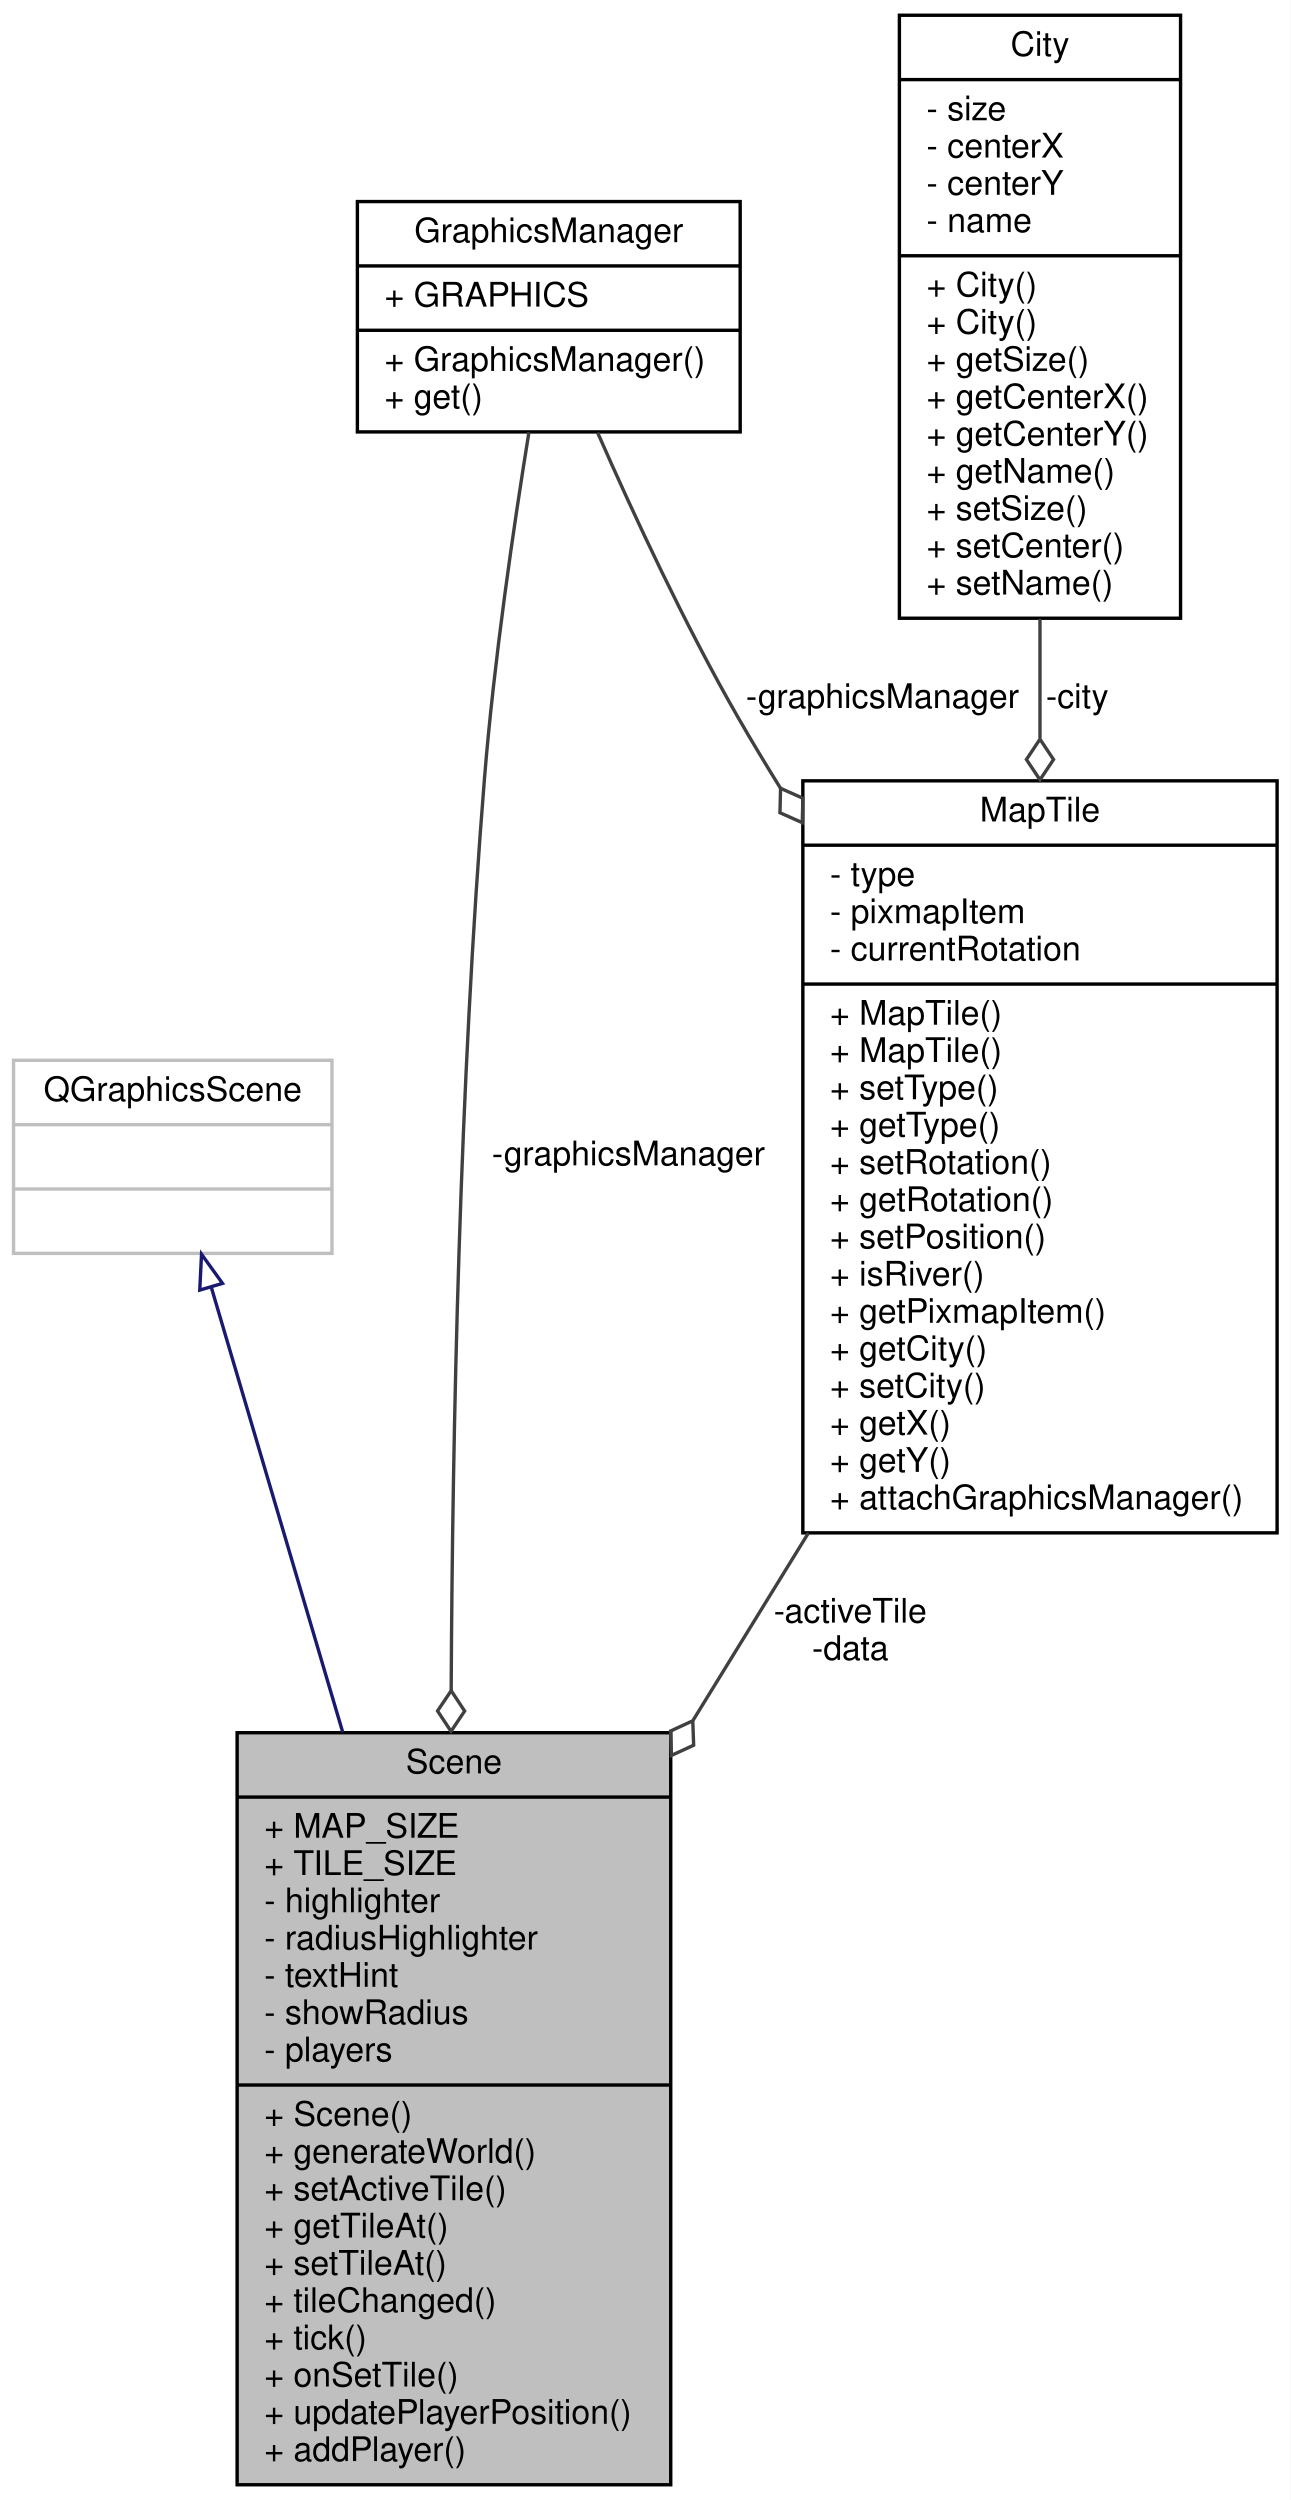
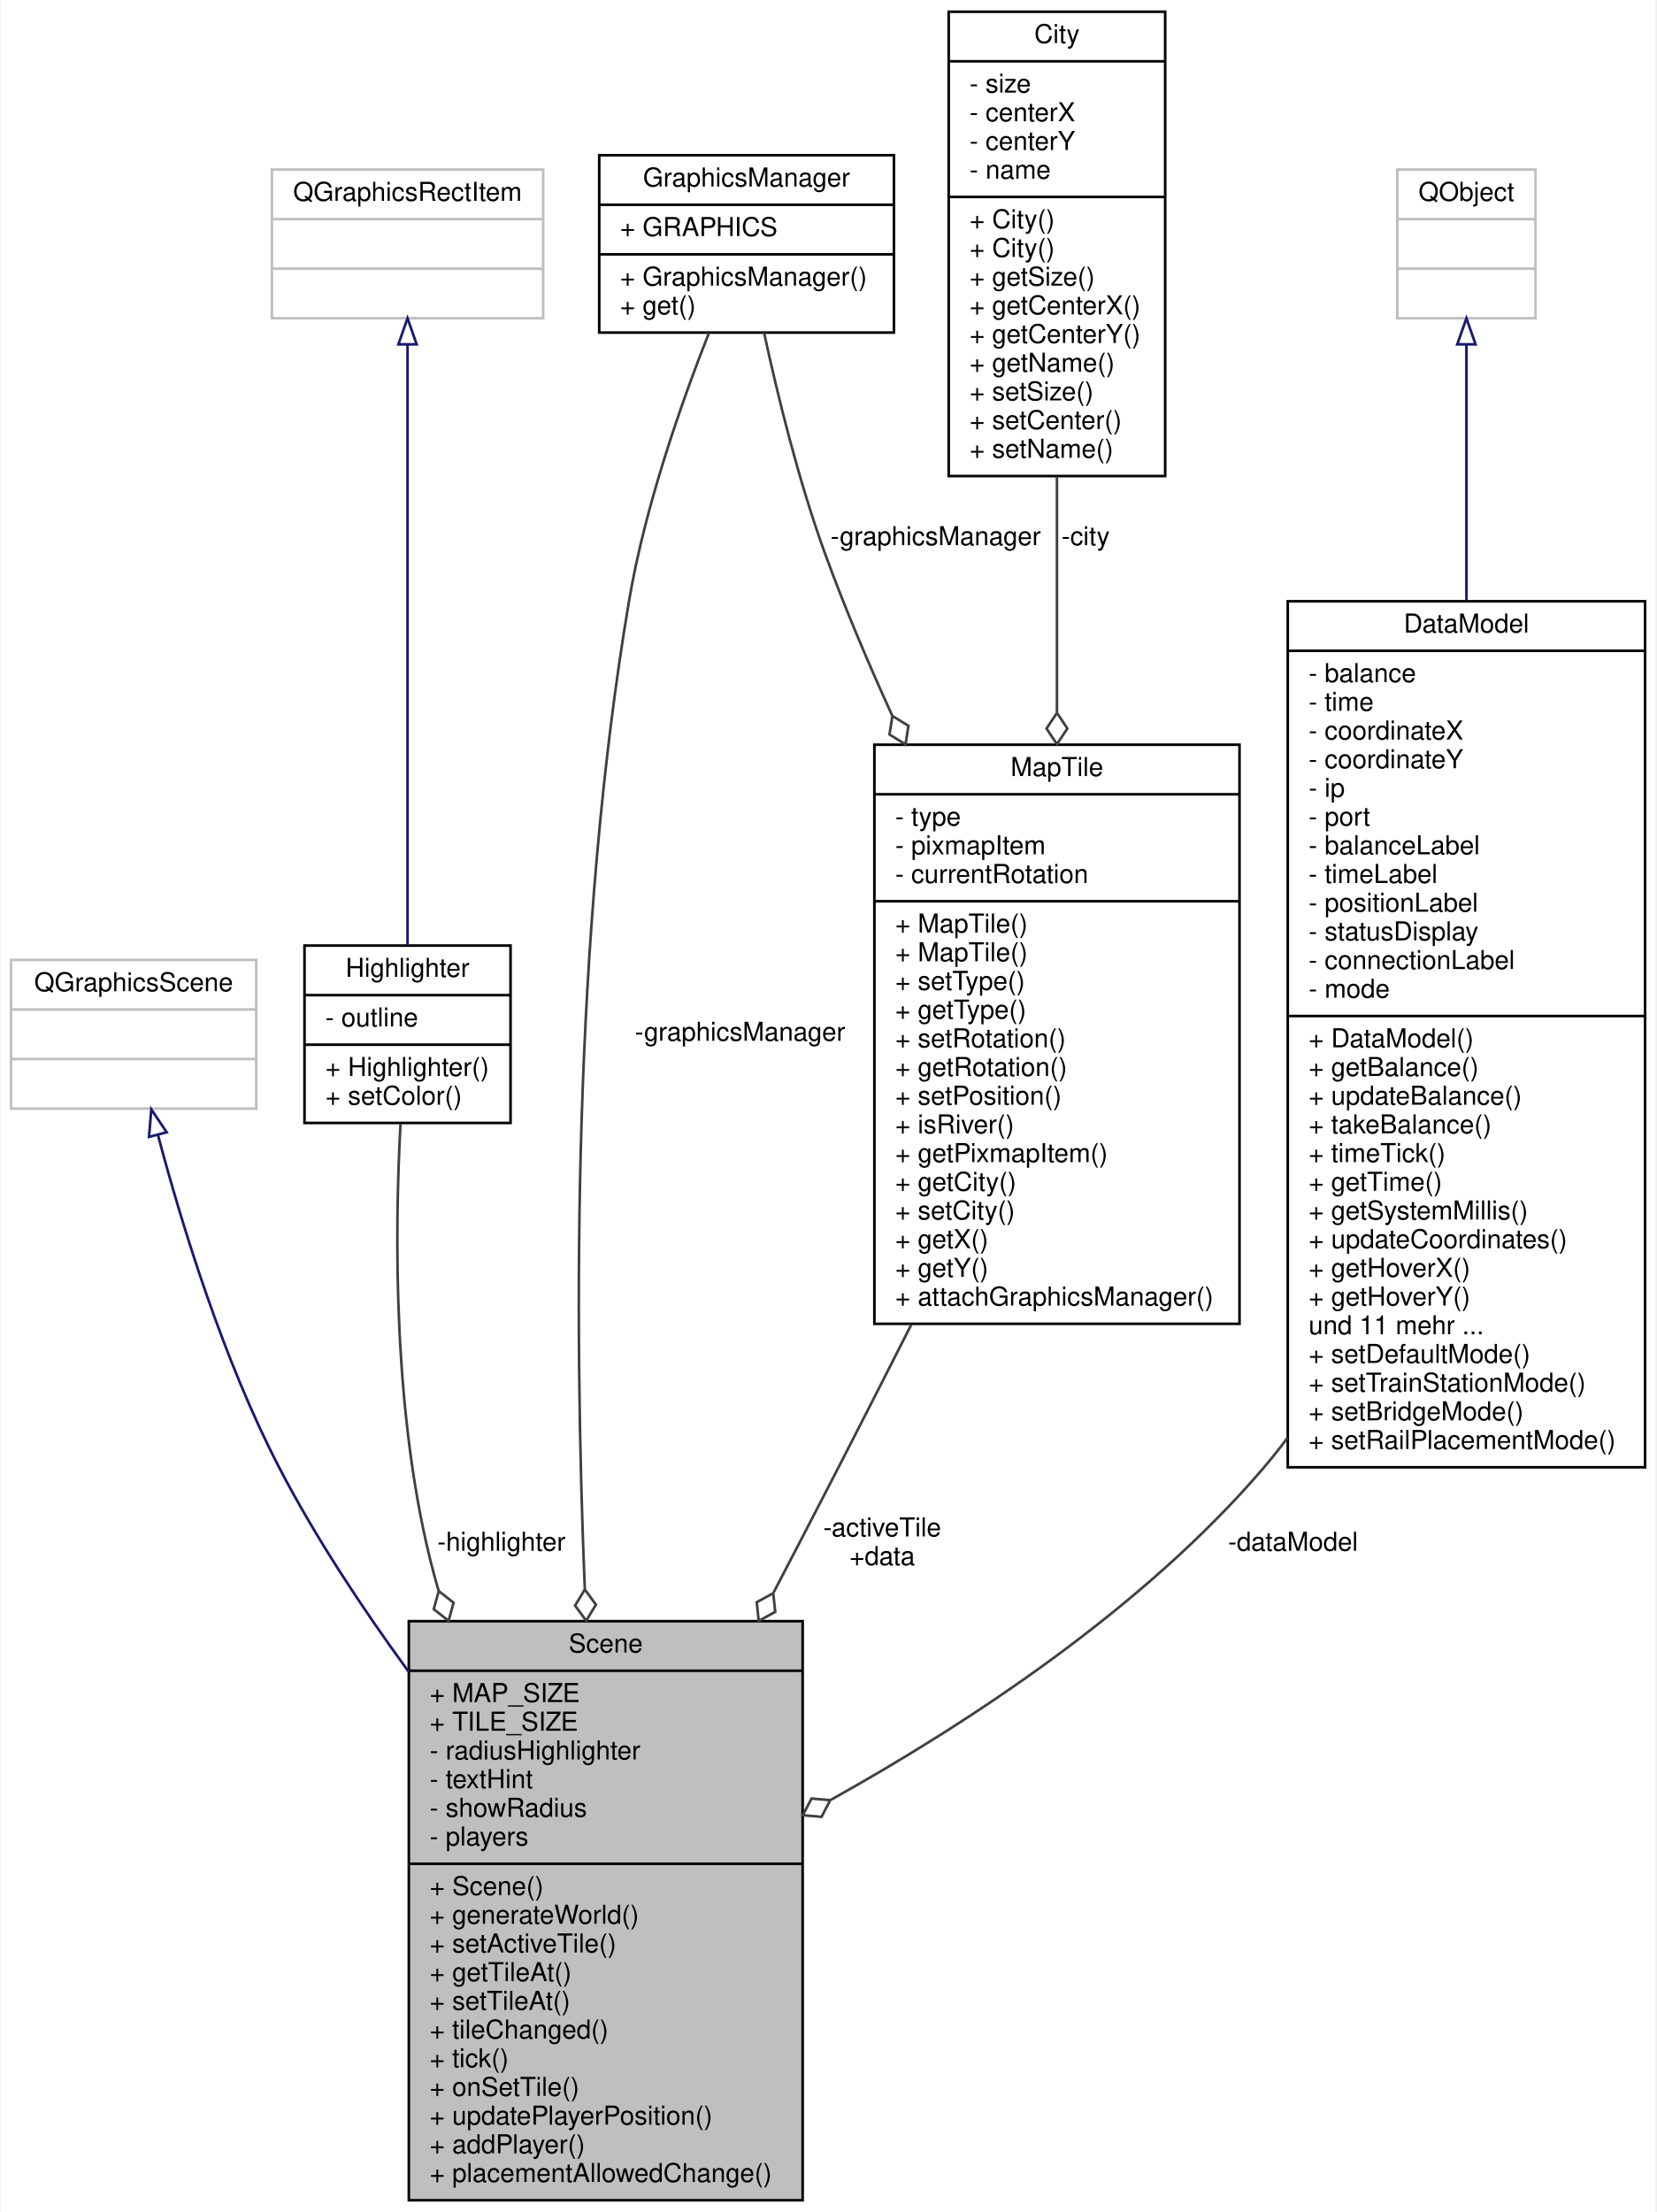
- <svg xmlns="http://www.w3.org/2000/svg" xmlns:xlink="http://www.w3.org/1999/xlink" width="381pt" height="738pt" viewBox="0.00 0.00 381.00 738.00">
-   <g id="graph0" class="graph" transform="scale(1 1) rotate(0) translate(4 734)">
-     <polygon fill="#ffffff" stroke="transparent" points="-4,4 -4,-734 377,-734 377,4 -4,4" />
+ <svg xmlns="http://www.w3.org/2000/svg" xmlns:xlink="http://www.w3.org/1999/xlink" width="635pt" height="848pt" viewBox="0.00 0.00 634.50 848.00">
+   <g id="graph0" class="graph" transform="scale(1 1) rotate(0) translate(4 844)">
+     <polygon fill="#ffffff" stroke="transparent" points="-4,4 -4,-844 630.5,-844 630.5,4 -4,4" />
    <g id="node1" class="node">
      <g id="a_node1">
        <a xlink:title=" ">
-           <polygon fill="#bfbfbf" stroke="#000000" points="66,-.5 66,-222.5 194,-222.5 194,-.5 66,-.5" />
-           <text text-anchor="middle" x="130" y="-210.5" font-family="Helvetica,sans-Serif" font-size="10.00" fill="#000000">Scene</text>
-           <polyline fill="none" stroke="#000000" points="66,-203.5 194,-203.5 " />
-           <text text-anchor="start" x="74" y="-191.5" font-family="Helvetica,sans-Serif" font-size="10.00" fill="#000000">+ MAP_SIZE</text>
-           <text text-anchor="start" x="74" y="-180.5" font-family="Helvetica,sans-Serif" font-size="10.00" fill="#000000">+ TILE_SIZE</text>
-           <text text-anchor="start" x="74" y="-169.5" font-family="Helvetica,sans-Serif" font-size="10.00" fill="#000000">- highlighter</text>
-           <text text-anchor="start" x="74" y="-158.5" font-family="Helvetica,sans-Serif" font-size="10.00" fill="#000000">- radiusHighlighter</text>
-           <text text-anchor="start" x="74" y="-147.5" font-family="Helvetica,sans-Serif" font-size="10.00" fill="#000000">- textHint</text>
-           <text text-anchor="start" x="74" y="-136.5" font-family="Helvetica,sans-Serif" font-size="10.00" fill="#000000">- showRadius</text>
-           <text text-anchor="start" x="74" y="-125.5" font-family="Helvetica,sans-Serif" font-size="10.00" fill="#000000">- players</text>
-           <polyline fill="none" stroke="#000000" points="66,-118.5 194,-118.5 " />
-           <text text-anchor="start" x="74" y="-106.5" font-family="Helvetica,sans-Serif" font-size="10.00" fill="#000000">+ Scene()</text>
-           <text text-anchor="start" x="74" y="-95.5" font-family="Helvetica,sans-Serif" font-size="10.00" fill="#000000">+ generateWorld()</text>
-           <text text-anchor="start" x="74" y="-84.5" font-family="Helvetica,sans-Serif" font-size="10.00" fill="#000000">+ setActiveTile()</text>
-           <text text-anchor="start" x="74" y="-73.5" font-family="Helvetica,sans-Serif" font-size="10.00" fill="#000000">+ getTileAt()</text>
-           <text text-anchor="start" x="74" y="-62.5" font-family="Helvetica,sans-Serif" font-size="10.00" fill="#000000">+ setTileAt()</text>
-           <text text-anchor="start" x="74" y="-51.5" font-family="Helvetica,sans-Serif" font-size="10.00" fill="#000000">+ tileChanged()</text>
-           <text text-anchor="start" x="74" y="-40.5" font-family="Helvetica,sans-Serif" font-size="10.00" fill="#000000">+ tick()</text>
-           <text text-anchor="start" x="74" y="-29.5" font-family="Helvetica,sans-Serif" font-size="10.00" fill="#000000">+ onSetTile()</text>
-           <text text-anchor="start" x="74" y="-18.5" font-family="Helvetica,sans-Serif" font-size="10.00" fill="#000000">+ updatePlayerPosition()</text>
-           <text text-anchor="start" x="74" y="-7.5" font-family="Helvetica,sans-Serif" font-size="10.00" fill="#000000">+ addPlayer()</text>
+           <polygon fill="#bfbfbf" stroke="#000000" points="152.5,-.5 152.5,-222.5 303.5,-222.5 303.5,-.5 152.5,-.5" />
+           <text text-anchor="middle" x="228" y="-210.5" font-family="Helvetica,sans-Serif" font-size="10.00" fill="#000000">Scene</text>
+           <polyline fill="none" stroke="#000000" points="152.5,-203.5 303.5,-203.5 " />
+           <text text-anchor="start" x="160.5" y="-191.5" font-family="Helvetica,sans-Serif" font-size="10.00" fill="#000000">+ MAP_SIZE</text>
+           <text text-anchor="start" x="160.5" y="-180.5" font-family="Helvetica,sans-Serif" font-size="10.00" fill="#000000">+ TILE_SIZE</text>
+           <text text-anchor="start" x="160.5" y="-169.5" font-family="Helvetica,sans-Serif" font-size="10.00" fill="#000000">- radiusHighlighter</text>
+           <text text-anchor="start" x="160.5" y="-158.5" font-family="Helvetica,sans-Serif" font-size="10.00" fill="#000000">- textHint</text>
+           <text text-anchor="start" x="160.5" y="-147.5" font-family="Helvetica,sans-Serif" font-size="10.00" fill="#000000">- showRadius</text>
+           <text text-anchor="start" x="160.5" y="-136.5" font-family="Helvetica,sans-Serif" font-size="10.00" fill="#000000">- players</text>
+           <polyline fill="none" stroke="#000000" points="152.5,-129.5 303.5,-129.5 " />
+           <text text-anchor="start" x="160.5" y="-117.5" font-family="Helvetica,sans-Serif" font-size="10.00" fill="#000000">+ Scene()</text>
+           <text text-anchor="start" x="160.5" y="-106.5" font-family="Helvetica,sans-Serif" font-size="10.00" fill="#000000">+ generateWorld()</text>
+           <text text-anchor="start" x="160.5" y="-95.5" font-family="Helvetica,sans-Serif" font-size="10.00" fill="#000000">+ setActiveTile()</text>
+           <text text-anchor="start" x="160.5" y="-84.5" font-family="Helvetica,sans-Serif" font-size="10.00" fill="#000000">+ getTileAt()</text>
+           <text text-anchor="start" x="160.5" y="-73.5" font-family="Helvetica,sans-Serif" font-size="10.00" fill="#000000">+ setTileAt()</text>
+           <text text-anchor="start" x="160.5" y="-62.5" font-family="Helvetica,sans-Serif" font-size="10.00" fill="#000000">+ tileChanged()</text>
+           <text text-anchor="start" x="160.5" y="-51.5" font-family="Helvetica,sans-Serif" font-size="10.00" fill="#000000">+ tick()</text>
+           <text text-anchor="start" x="160.5" y="-40.5" font-family="Helvetica,sans-Serif" font-size="10.00" fill="#000000">+ onSetTile()</text>
+           <text text-anchor="start" x="160.5" y="-29.5" font-family="Helvetica,sans-Serif" font-size="10.00" fill="#000000">+ updatePlayerPosition()</text>
+           <text text-anchor="start" x="160.5" y="-18.5" font-family="Helvetica,sans-Serif" font-size="10.00" fill="#000000">+ addPlayer()</text>
+           <text text-anchor="start" x="160.5" y="-7.5" font-family="Helvetica,sans-Serif" font-size="10.00" fill="#000000">+ placementAllowedChange()</text>
        </a>
      </g>
    </g>
    <g id="node2" class="node">
      <g id="a_node2">
        <a xlink:title=" ">
-           <polygon fill="#ffffff" stroke="#bfbfbf" points="0,-364 0,-421 94,-421 94,-364 0,-364" />
-           <text text-anchor="middle" x="47" y="-409" font-family="Helvetica,sans-Serif" font-size="10.00" fill="#000000">QGraphicsScene</text>
-           <polyline fill="none" stroke="#bfbfbf" points="0,-402 94,-402 " />
-           <text text-anchor="middle" x="47" y="-390" font-family="Helvetica,sans-Serif" font-size="10.00" fill="#000000"> </text>
-           <polyline fill="none" stroke="#bfbfbf" points="0,-383 94,-383 " />
-           <text text-anchor="middle" x="47" y="-371" font-family="Helvetica,sans-Serif" font-size="10.00" fill="#000000"> </text>
+           <polygon fill="#ffffff" stroke="#bfbfbf" points="0,-419 0,-476 94,-476 94,-419 0,-419" />
+           <text text-anchor="middle" x="47" y="-464" font-family="Helvetica,sans-Serif" font-size="10.00" fill="#000000">QGraphicsScene</text>
+           <polyline fill="none" stroke="#bfbfbf" points="0,-457 94,-457 " />
+           <text text-anchor="middle" x="47" y="-445" font-family="Helvetica,sans-Serif" font-size="10.00" fill="#000000"> </text>
+           <polyline fill="none" stroke="#bfbfbf" points="0,-438 94,-438 " />
+           <text text-anchor="middle" x="47" y="-426" font-family="Helvetica,sans-Serif" font-size="10.00" fill="#000000"> </text>
        </a>
      </g>
    </g>
    <g id="edge1" class="edge">
-       <path fill="none" stroke="#191970" d="M58.428,-353.811C68.43,-319.949 83.465,-269.048 97.177,-222.625" />
-       <polygon fill="none" stroke="#191970" points="54.969,-353.167 55.492,-363.749 61.682,-355.15 54.969,-353.167" />
+       <path fill="none" stroke="#191970" d="M56.291,-408.983C65.492,-374.327 81.34,-322.61 103,-281 116.844,-254.405 134.644,-227.457 152.445,-203.11" />
+       <polygon fill="none" stroke="#191970" points="52.888,-408.163 53.761,-418.721 59.663,-409.923 52.888,-408.163" />
    </g>
    <g id="node3" class="node">
      <g id="a_node3">
-         <a xlink:href="classMapTile.html" target="_top" xlink:title=" ">
-           <polygon fill="#ffffff" stroke="#000000" points="233,-281.5 233,-503.5 373,-503.5 373,-281.5 233,-281.5" />
-           <text text-anchor="middle" x="303" y="-491.5" font-family="Helvetica,sans-Serif" font-size="10.00" fill="#000000">MapTile</text>
-           <polyline fill="none" stroke="#000000" points="233,-484.5 373,-484.5 " />
-           <text text-anchor="start" x="241" y="-472.5" font-family="Helvetica,sans-Serif" font-size="10.00" fill="#000000">- type</text>
-           <text text-anchor="start" x="241" y="-461.5" font-family="Helvetica,sans-Serif" font-size="10.00" fill="#000000">- pixmapItem</text>
-           <text text-anchor="start" x="241" y="-450.5" font-family="Helvetica,sans-Serif" font-size="10.00" fill="#000000">- currentRotation</text>
-           <polyline fill="none" stroke="#000000" points="233,-443.5 373,-443.5 " />
-           <text text-anchor="start" x="241" y="-431.5" font-family="Helvetica,sans-Serif" font-size="10.00" fill="#000000">+ MapTile()</text>
-           <text text-anchor="start" x="241" y="-420.5" font-family="Helvetica,sans-Serif" font-size="10.00" fill="#000000">+ MapTile()</text>
-           <text text-anchor="start" x="241" y="-409.5" font-family="Helvetica,sans-Serif" font-size="10.00" fill="#000000">+ setType()</text>
-           <text text-anchor="start" x="241" y="-398.5" font-family="Helvetica,sans-Serif" font-size="10.00" fill="#000000">+ getType()</text>
-           <text text-anchor="start" x="241" y="-387.5" font-family="Helvetica,sans-Serif" font-size="10.00" fill="#000000">+ setRotation()</text>
-           <text text-anchor="start" x="241" y="-376.5" font-family="Helvetica,sans-Serif" font-size="10.00" fill="#000000">+ getRotation()</text>
-           <text text-anchor="start" x="241" y="-365.5" font-family="Helvetica,sans-Serif" font-size="10.00" fill="#000000">+ setPosition()</text>
-           <text text-anchor="start" x="241" y="-354.5" font-family="Helvetica,sans-Serif" font-size="10.00" fill="#000000">+ isRiver()</text>
-           <text text-anchor="start" x="241" y="-343.5" font-family="Helvetica,sans-Serif" font-size="10.00" fill="#000000">+ getPixmapItem()</text>
-           <text text-anchor="start" x="241" y="-332.5" font-family="Helvetica,sans-Serif" font-size="10.00" fill="#000000">+ getCity()</text>
-           <text text-anchor="start" x="241" y="-321.5" font-family="Helvetica,sans-Serif" font-size="10.00" fill="#000000">+ setCity()</text>
-           <text text-anchor="start" x="241" y="-310.5" font-family="Helvetica,sans-Serif" font-size="10.00" fill="#000000">+ getX()</text>
-           <text text-anchor="start" x="241" y="-299.5" font-family="Helvetica,sans-Serif" font-size="10.00" fill="#000000">+ getY()</text>
-           <text text-anchor="start" x="241" y="-288.5" font-family="Helvetica,sans-Serif" font-size="10.00" fill="#000000">+ attachGraphicsManager()</text>
+         <a xlink:href="classHighlighter.html" target="_top" xlink:title=" ">
+           <polygon fill="#ffffff" stroke="#000000" points="112.5,-413.5 112.5,-481.5 191.5,-481.5 191.5,-413.5 112.5,-413.5" />
+           <text text-anchor="middle" x="152" y="-469.5" font-family="Helvetica,sans-Serif" font-size="10.00" fill="#000000">Highlighter</text>
+           <polyline fill="none" stroke="#000000" points="112.5,-462.5 191.5,-462.5 " />
+           <text text-anchor="start" x="120.5" y="-450.5" font-family="Helvetica,sans-Serif" font-size="10.00" fill="#000000">- outline</text>
+           <polyline fill="none" stroke="#000000" points="112.5,-443.5 191.5,-443.5 " />
+           <text text-anchor="start" x="120.5" y="-431.5" font-family="Helvetica,sans-Serif" font-size="10.00" fill="#000000">+ Highlighter()</text>
+           <text text-anchor="start" x="120.5" y="-420.5" font-family="Helvetica,sans-Serif" font-size="10.00" fill="#000000">+ setColor()</text>
        </a>
      </g>
    </g>
    <g id="edge2" class="edge">
-       <path fill="none" stroke="#404040" d="M234.626,-281.441C223.442,-263.275 211.834,-244.422 200.598,-226.17" />
-       <polygon fill="none" stroke="#404040" points="200.506,-226.022 193.955,-223.01 194.215,-215.803 200.767,-218.816 200.506,-226.022" />
-       <text text-anchor="middle" x="247" y="-255" font-family="Helvetica,sans-Serif" font-size="10.00" fill="#000000"> -activeTile</text>
-       <text text-anchor="middle" x="247" y="-244" font-family="Helvetica,sans-Serif" font-size="10.00" fill="#000000">-data</text>
+       <path fill="none" stroke="#404040" d="M149.319,-413.209C147.056,-371.682 146.322,-299.969 162,-241 162.608,-238.714 163.26,-236.421 163.952,-234.126" />
+       <polygon fill="none" stroke="#404040" points="163.978,-234.044 162.052,-227.095 167.725,-222.644 169.652,-229.593 163.978,-234.044" />
+       <text text-anchor="middle" x="188" y="-249.5" font-family="Helvetica,sans-Serif" font-size="10.00" fill="#000000"> -highlighter</text>
    </g>
    <g id="node4" class="node">
      <g id="a_node4">
-         <a xlink:href="classGraphicsManager.html" target="_top" xlink:title=" ">
-           <polygon fill="#ffffff" stroke="#000000" points="101.5,-606.5 101.5,-674.5 214.5,-674.5 214.5,-606.5 101.5,-606.5" />
-           <text text-anchor="middle" x="158" y="-662.5" font-family="Helvetica,sans-Serif" font-size="10.00" fill="#000000">GraphicsManager</text>
-           <polyline fill="none" stroke="#000000" points="101.5,-655.5 214.5,-655.5 " />
-           <text text-anchor="start" x="109.5" y="-643.5" font-family="Helvetica,sans-Serif" font-size="10.00" fill="#000000">+ GRAPHICS</text>
-           <polyline fill="none" stroke="#000000" points="101.5,-636.5 214.5,-636.5 " />
-           <text text-anchor="start" x="109.5" y="-624.5" font-family="Helvetica,sans-Serif" font-size="10.00" fill="#000000">+ GraphicsManager()</text>
-           <text text-anchor="start" x="109.5" y="-613.5" font-family="Helvetica,sans-Serif" font-size="10.00" fill="#000000">+ get()</text>
-         </a>
-       </g>
-     </g>
-     <g id="edge5" class="edge">
-       <path fill="none" stroke="#404040" d="M152.14,-606.401C147.677,-578.861 141.832,-539.058 139,-504 131.745,-414.199 129.583,-312.495 129.188,-235.118" />
-       <polygon fill="none" stroke="#404040" points="129.187,-234.914 125.163,-228.93 129.139,-222.914 133.163,-228.898 129.187,-234.914" />
-       <text text-anchor="middle" x="181.5" y="-390" font-family="Helvetica,sans-Serif" font-size="10.00" fill="#000000"> -graphicsManager</text>
+         <a xlink:title=" ">
+           <polygon fill="#ffffff" stroke="#bfbfbf" points="100,-722 100,-779 204,-779 204,-722 100,-722" />
+           <text text-anchor="middle" x="152" y="-767" font-family="Helvetica,sans-Serif" font-size="10.00" fill="#000000">QGraphicsRectItem</text>
+           <polyline fill="none" stroke="#bfbfbf" points="100,-760 204,-760 " />
+           <text text-anchor="middle" x="152" y="-748" font-family="Helvetica,sans-Serif" font-size="10.00" fill="#000000"> </text>
+           <polyline fill="none" stroke="#bfbfbf" points="100,-741 204,-741 " />
+           <text text-anchor="middle" x="152" y="-729" font-family="Helvetica,sans-Serif" font-size="10.00" fill="#000000"> </text>
+         </a>
+       </g>
    </g>
    <g id="edge3" class="edge">
-       <path fill="none" stroke="#404040" d="M172.407,-606.31C182.971,-582.233 198.178,-549.518 214,-522 217.928,-515.167 222.104,-508.228 226.42,-501.292" />
-       <polygon fill="none" stroke="#404040" points="226.421,-501.29 226.246,-494.081 232.833,-491.146 233.008,-498.355 226.421,-501.29" />
-       <text text-anchor="middle" x="256.5" y="-525" font-family="Helvetica,sans-Serif" font-size="10.00" fill="#000000"> -graphicsManager</text>
+       <path fill="none" stroke="#191970" d="M152,-711.851C152,-652.161 152,-538.513 152,-481.664" />
+       <polygon fill="none" stroke="#191970" points="148.5,-711.995 152,-721.995 155.5,-711.995 148.5,-711.995" />
    </g>
    <g id="node5" class="node">
      <g id="a_node5">
+         <a xlink:href="classMapTile.html" target="_top" xlink:title=" ">
+           <polygon fill="#ffffff" stroke="#000000" points="331,-336.5 331,-558.5 471,-558.5 471,-336.5 331,-336.5" />
+           <text text-anchor="middle" x="401" y="-546.5" font-family="Helvetica,sans-Serif" font-size="10.00" fill="#000000">MapTile</text>
+           <polyline fill="none" stroke="#000000" points="331,-539.5 471,-539.5 " />
+           <text text-anchor="start" x="339" y="-527.5" font-family="Helvetica,sans-Serif" font-size="10.00" fill="#000000">- type</text>
+           <text text-anchor="start" x="339" y="-516.5" font-family="Helvetica,sans-Serif" font-size="10.00" fill="#000000">- pixmapItem</text>
+           <text text-anchor="start" x="339" y="-505.5" font-family="Helvetica,sans-Serif" font-size="10.00" fill="#000000">- currentRotation</text>
+           <polyline fill="none" stroke="#000000" points="331,-498.5 471,-498.5 " />
+           <text text-anchor="start" x="339" y="-486.5" font-family="Helvetica,sans-Serif" font-size="10.00" fill="#000000">+ MapTile()</text>
+           <text text-anchor="start" x="339" y="-475.5" font-family="Helvetica,sans-Serif" font-size="10.00" fill="#000000">+ MapTile()</text>
+           <text text-anchor="start" x="339" y="-464.5" font-family="Helvetica,sans-Serif" font-size="10.00" fill="#000000">+ setType()</text>
+           <text text-anchor="start" x="339" y="-453.5" font-family="Helvetica,sans-Serif" font-size="10.00" fill="#000000">+ getType()</text>
+           <text text-anchor="start" x="339" y="-442.5" font-family="Helvetica,sans-Serif" font-size="10.00" fill="#000000">+ setRotation()</text>
+           <text text-anchor="start" x="339" y="-431.5" font-family="Helvetica,sans-Serif" font-size="10.00" fill="#000000">+ getRotation()</text>
+           <text text-anchor="start" x="339" y="-420.5" font-family="Helvetica,sans-Serif" font-size="10.00" fill="#000000">+ setPosition()</text>
+           <text text-anchor="start" x="339" y="-409.5" font-family="Helvetica,sans-Serif" font-size="10.00" fill="#000000">+ isRiver()</text>
+           <text text-anchor="start" x="339" y="-398.5" font-family="Helvetica,sans-Serif" font-size="10.00" fill="#000000">+ getPixmapItem()</text>
+           <text text-anchor="start" x="339" y="-387.5" font-family="Helvetica,sans-Serif" font-size="10.00" fill="#000000">+ getCity()</text>
+           <text text-anchor="start" x="339" y="-376.5" font-family="Helvetica,sans-Serif" font-size="10.00" fill="#000000">+ setCity()</text>
+           <text text-anchor="start" x="339" y="-365.5" font-family="Helvetica,sans-Serif" font-size="10.00" fill="#000000">+ getX()</text>
+           <text text-anchor="start" x="339" y="-354.5" font-family="Helvetica,sans-Serif" font-size="10.00" fill="#000000">+ getY()</text>
+           <text text-anchor="start" x="339" y="-343.5" font-family="Helvetica,sans-Serif" font-size="10.00" fill="#000000">+ attachGraphicsManager()</text>
+         </a>
+       </g>
+     </g>
+     <g id="edge4" class="edge">
+       <path fill="none" stroke="#404040" d="M345.222,-336.317C335.851,-317.817 326.187,-298.848 317,-281 309.09,-265.633 300.721,-249.516 292.407,-233.586" />
+       <polygon fill="none" stroke="#404040" points="292.223,-233.235 285.899,-229.77 286.665,-222.6 292.989,-226.065 292.223,-233.235" />
+       <text text-anchor="middle" x="334" y="-255" font-family="Helvetica,sans-Serif" font-size="10.00" fill="#000000"> -activeTile</text>
+       <text text-anchor="middle" x="334" y="-244" font-family="Helvetica,sans-Serif" font-size="10.00" fill="#000000">+data</text>
+     </g>
+     <g id="node6" class="node">
+       <g id="a_node6">
+         <a xlink:href="classGraphicsManager.html" target="_top" xlink:title=" ">
+           <polygon fill="#ffffff" stroke="#000000" points="225.5,-716.5 225.5,-784.5 338.5,-784.5 338.5,-716.5 225.5,-716.5" />
+           <text text-anchor="middle" x="282" y="-772.5" font-family="Helvetica,sans-Serif" font-size="10.00" fill="#000000">GraphicsManager</text>
+           <polyline fill="none" stroke="#000000" points="225.5,-765.5 338.5,-765.5 " />
+           <text text-anchor="start" x="233.5" y="-753.5" font-family="Helvetica,sans-Serif" font-size="10.00" fill="#000000">+ GRAPHICS</text>
+           <polyline fill="none" stroke="#000000" points="225.5,-746.5 338.5,-746.5 " />
+           <text text-anchor="start" x="233.5" y="-734.5" font-family="Helvetica,sans-Serif" font-size="10.00" fill="#000000">+ GraphicsManager()</text>
+           <text text-anchor="start" x="233.5" y="-723.5" font-family="Helvetica,sans-Serif" font-size="10.00" fill="#000000">+ get()</text>
+         </a>
+       </g>
+     </g>
+     <g id="edge7" class="edge">
+       <path fill="none" stroke="#404040" d="M267.592,-716.446C256.877,-689.263 243.098,-649.917 237,-614 215.281,-486.08 215.758,-337.218 219.972,-234.907" />
+       <polygon fill="none" stroke="#404040" points="219.983,-234.654 216.247,-228.486 220.504,-222.665 224.239,-228.833 219.983,-234.654" />
+       <text text-anchor="middle" x="279.5" y="-445" font-family="Helvetica,sans-Serif" font-size="10.00" fill="#000000"> -graphicsManager</text>
+     </g>
+     <g id="edge5" class="edge">
+       <path fill="none" stroke="#404040" d="M288.699,-716.499C293.885,-692.511 301.885,-659.823 312,-632 319.468,-611.46 328.479,-590.149 337.862,-569.621" />
+       <polygon fill="none" stroke="#404040" points="337.906,-569.526 336.799,-562.401 342.951,-558.638 344.058,-565.764 337.906,-569.526" />
+       <text text-anchor="middle" x="354.5" y="-635" font-family="Helvetica,sans-Serif" font-size="10.00" fill="#000000"> -graphicsManager</text>
+     </g>
+     <g id="node7" class="node">
+       <g id="a_node7">
        <a xlink:href="classCity.html" target="_top" xlink:title=" ">
-           <polygon fill="#ffffff" stroke="#000000" points="261.5,-551.5 261.5,-729.5 344.5,-729.5 344.5,-551.5 261.5,-551.5" />
-           <text text-anchor="middle" x="303" y="-717.5" font-family="Helvetica,sans-Serif" font-size="10.00" fill="#000000">City</text>
-           <polyline fill="none" stroke="#000000" points="261.5,-710.5 344.5,-710.5 " />
-           <text text-anchor="start" x="269.5" y="-698.5" font-family="Helvetica,sans-Serif" font-size="10.00" fill="#000000">- size</text>
-           <text text-anchor="start" x="269.5" y="-687.5" font-family="Helvetica,sans-Serif" font-size="10.00" fill="#000000">- centerX</text>
-           <text text-anchor="start" x="269.5" y="-676.5" font-family="Helvetica,sans-Serif" font-size="10.00" fill="#000000">- centerY</text>
-           <text text-anchor="start" x="269.5" y="-665.5" font-family="Helvetica,sans-Serif" font-size="10.00" fill="#000000">- name</text>
-           <polyline fill="none" stroke="#000000" points="261.5,-658.5 344.5,-658.5 " />
-           <text text-anchor="start" x="269.5" y="-646.5" font-family="Helvetica,sans-Serif" font-size="10.00" fill="#000000">+ City()</text>
-           <text text-anchor="start" x="269.5" y="-635.5" font-family="Helvetica,sans-Serif" font-size="10.00" fill="#000000">+ City()</text>
-           <text text-anchor="start" x="269.5" y="-624.5" font-family="Helvetica,sans-Serif" font-size="10.00" fill="#000000">+ getSize()</text>
-           <text text-anchor="start" x="269.5" y="-613.5" font-family="Helvetica,sans-Serif" font-size="10.00" fill="#000000">+ getCenterX()</text>
-           <text text-anchor="start" x="269.5" y="-602.5" font-family="Helvetica,sans-Serif" font-size="10.00" fill="#000000">+ getCenterY()</text>
-           <text text-anchor="start" x="269.5" y="-591.5" font-family="Helvetica,sans-Serif" font-size="10.00" fill="#000000">+ getName()</text>
-           <text text-anchor="start" x="269.5" y="-580.5" font-family="Helvetica,sans-Serif" font-size="10.00" fill="#000000">+ setSize()</text>
-           <text text-anchor="start" x="269.5" y="-569.5" font-family="Helvetica,sans-Serif" font-size="10.00" fill="#000000">+ setCenter()</text>
-           <text text-anchor="start" x="269.5" y="-558.5" font-family="Helvetica,sans-Serif" font-size="10.00" fill="#000000">+ setName()</text>
-         </a>
-       </g>
-     </g>
-     <g id="edge4" class="edge">
-       <path fill="none" stroke="#404040" d="M303,-551.317C303,-539.876 303,-528.006 303,-516.14" />
-       <polygon fill="none" stroke="#404040" points="303,-515.794 299,-509.794 303,-503.794 307,-509.794 303,-515.794" />
-       <text text-anchor="middle" x="314" y="-525" font-family="Helvetica,sans-Serif" font-size="10.00" fill="#000000"> -city</text>
+           <polygon fill="#ffffff" stroke="#000000" points="359.5,-661.5 359.5,-839.5 442.5,-839.5 442.5,-661.5 359.5,-661.5" />
+           <text text-anchor="middle" x="401" y="-827.5" font-family="Helvetica,sans-Serif" font-size="10.00" fill="#000000">City</text>
+           <polyline fill="none" stroke="#000000" points="359.5,-820.5 442.5,-820.5 " />
+           <text text-anchor="start" x="367.5" y="-808.5" font-family="Helvetica,sans-Serif" font-size="10.00" fill="#000000">- size</text>
+           <text text-anchor="start" x="367.5" y="-797.5" font-family="Helvetica,sans-Serif" font-size="10.00" fill="#000000">- centerX</text>
+           <text text-anchor="start" x="367.5" y="-786.5" font-family="Helvetica,sans-Serif" font-size="10.00" fill="#000000">- centerY</text>
+           <text text-anchor="start" x="367.5" y="-775.5" font-family="Helvetica,sans-Serif" font-size="10.00" fill="#000000">- name</text>
+           <polyline fill="none" stroke="#000000" points="359.5,-768.5 442.5,-768.5 " />
+           <text text-anchor="start" x="367.5" y="-756.5" font-family="Helvetica,sans-Serif" font-size="10.00" fill="#000000">+ City()</text>
+           <text text-anchor="start" x="367.5" y="-745.5" font-family="Helvetica,sans-Serif" font-size="10.00" fill="#000000">+ City()</text>
+           <text text-anchor="start" x="367.5" y="-734.5" font-family="Helvetica,sans-Serif" font-size="10.00" fill="#000000">+ getSize()</text>
+           <text text-anchor="start" x="367.5" y="-723.5" font-family="Helvetica,sans-Serif" font-size="10.00" fill="#000000">+ getCenterX()</text>
+           <text text-anchor="start" x="367.5" y="-712.5" font-family="Helvetica,sans-Serif" font-size="10.00" fill="#000000">+ getCenterY()</text>
+           <text text-anchor="start" x="367.5" y="-701.5" font-family="Helvetica,sans-Serif" font-size="10.00" fill="#000000">+ getName()</text>
+           <text text-anchor="start" x="367.5" y="-690.5" font-family="Helvetica,sans-Serif" font-size="10.00" fill="#000000">+ setSize()</text>
+           <text text-anchor="start" x="367.5" y="-679.5" font-family="Helvetica,sans-Serif" font-size="10.00" fill="#000000">+ setCenter()</text>
+           <text text-anchor="start" x="367.5" y="-668.5" font-family="Helvetica,sans-Serif" font-size="10.00" fill="#000000">+ setName()</text>
+         </a>
+       </g>
+     </g>
+     <g id="edge6" class="edge">
+       <path fill="none" stroke="#404040" d="M401,-661.229C401,-632.998 401,-601.279 401,-571.09" />
+       <polygon fill="none" stroke="#404040" points="401,-570.713 397,-564.713 401,-558.713 405,-564.713 401,-570.713" />
+       <text text-anchor="middle" x="412" y="-635" font-family="Helvetica,sans-Serif" font-size="10.00" fill="#000000"> -city</text>
+     </g>
+     <g id="node8" class="node">
+       <g id="a_node8">
+         <a xlink:href="classDataModel.html" target="_top" xlink:title=" ">
+           <polygon fill="#ffffff" stroke="#000000" points="489.5,-281.5 489.5,-613.5 626.5,-613.5 626.5,-281.5 489.5,-281.5" />
+           <text text-anchor="middle" x="558" y="-601.5" font-family="Helvetica,sans-Serif" font-size="10.00" fill="#000000">DataModel</text>
+           <polyline fill="none" stroke="#000000" points="489.5,-594.5 626.5,-594.5 " />
+           <text text-anchor="start" x="497.5" y="-582.5" font-family="Helvetica,sans-Serif" font-size="10.00" fill="#000000">- balance</text>
+           <text text-anchor="start" x="497.5" y="-571.5" font-family="Helvetica,sans-Serif" font-size="10.00" fill="#000000">- time</text>
+           <text text-anchor="start" x="497.5" y="-560.5" font-family="Helvetica,sans-Serif" font-size="10.00" fill="#000000">- coordinateX</text>
+           <text text-anchor="start" x="497.5" y="-549.5" font-family="Helvetica,sans-Serif" font-size="10.00" fill="#000000">- coordinateY</text>
+           <text text-anchor="start" x="497.5" y="-538.5" font-family="Helvetica,sans-Serif" font-size="10.00" fill="#000000">- ip</text>
+           <text text-anchor="start" x="497.5" y="-527.5" font-family="Helvetica,sans-Serif" font-size="10.00" fill="#000000">- port</text>
+           <text text-anchor="start" x="497.5" y="-516.5" font-family="Helvetica,sans-Serif" font-size="10.00" fill="#000000">- balanceLabel</text>
+           <text text-anchor="start" x="497.5" y="-505.5" font-family="Helvetica,sans-Serif" font-size="10.00" fill="#000000">- timeLabel</text>
+           <text text-anchor="start" x="497.5" y="-494.5" font-family="Helvetica,sans-Serif" font-size="10.00" fill="#000000">- positionLabel</text>
+           <text text-anchor="start" x="497.5" y="-483.5" font-family="Helvetica,sans-Serif" font-size="10.00" fill="#000000">- statusDisplay</text>
+           <text text-anchor="start" x="497.5" y="-472.5" font-family="Helvetica,sans-Serif" font-size="10.00" fill="#000000">- connectionLabel</text>
+           <text text-anchor="start" x="497.5" y="-461.5" font-family="Helvetica,sans-Serif" font-size="10.00" fill="#000000">- mode</text>
+           <polyline fill="none" stroke="#000000" points="489.5,-454.5 626.5,-454.5 " />
+           <text text-anchor="start" x="497.5" y="-442.5" font-family="Helvetica,sans-Serif" font-size="10.00" fill="#000000">+ DataModel()</text>
+           <text text-anchor="start" x="497.5" y="-431.5" font-family="Helvetica,sans-Serif" font-size="10.00" fill="#000000">+ getBalance()</text>
+           <text text-anchor="start" x="497.5" y="-420.5" font-family="Helvetica,sans-Serif" font-size="10.00" fill="#000000">+ updateBalance()</text>
+           <text text-anchor="start" x="497.5" y="-409.5" font-family="Helvetica,sans-Serif" font-size="10.00" fill="#000000">+ takeBalance()</text>
+           <text text-anchor="start" x="497.5" y="-398.5" font-family="Helvetica,sans-Serif" font-size="10.00" fill="#000000">+ timeTick()</text>
+           <text text-anchor="start" x="497.5" y="-387.5" font-family="Helvetica,sans-Serif" font-size="10.00" fill="#000000">+ getTime()</text>
+           <text text-anchor="start" x="497.5" y="-376.5" font-family="Helvetica,sans-Serif" font-size="10.00" fill="#000000">+ getSystemMillis()</text>
+           <text text-anchor="start" x="497.5" y="-365.5" font-family="Helvetica,sans-Serif" font-size="10.00" fill="#000000">+ updateCoordinates()</text>
+           <text text-anchor="start" x="497.5" y="-354.5" font-family="Helvetica,sans-Serif" font-size="10.00" fill="#000000">+ getHoverX()</text>
+           <text text-anchor="start" x="497.5" y="-343.5" font-family="Helvetica,sans-Serif" font-size="10.00" fill="#000000">+ getHoverY()</text>
+           <text text-anchor="start" x="497.5" y="-332.5" font-family="Helvetica,sans-Serif" font-size="10.00" fill="#000000">und 11 mehr ...</text>
+           <text text-anchor="start" x="497.5" y="-321.5" font-family="Helvetica,sans-Serif" font-size="10.00" fill="#000000">+ setDefaultMode()</text>
+           <text text-anchor="start" x="497.5" y="-310.5" font-family="Helvetica,sans-Serif" font-size="10.00" fill="#000000">+ setTrainStationMode()</text>
+           <text text-anchor="start" x="497.5" y="-299.5" font-family="Helvetica,sans-Serif" font-size="10.00" fill="#000000">+ setBridgeMode()</text>
+           <text text-anchor="start" x="497.5" y="-288.5" font-family="Helvetica,sans-Serif" font-size="10.00" fill="#000000">+ setRailPlacementMode()</text>
+         </a>
+       </g>
+     </g>
+     <g id="edge8" class="edge">
+       <path fill="none" stroke="#404040" d="M489.346,-292.706C486.334,-288.67 483.219,-284.757 480,-281 434.187,-227.526 367.592,-183.716 314.366,-154.039" />
+       <polygon fill="none" stroke="#404040" points="314.085,-153.885 306.9,-154.502 303.567,-148.108 310.751,-147.49 314.085,-153.885" />
+       <text text-anchor="middle" x="491.5" y="-249.5" font-family="Helvetica,sans-Serif" font-size="10.00" fill="#000000"> -dataModel</text>
+     </g>
+     <g id="node9" class="node">
+       <g id="a_node9">
+         <a xlink:title=" ">
+           <polygon fill="#ffffff" stroke="#bfbfbf" points="531.5,-722 531.5,-779 584.5,-779 584.5,-722 531.5,-722" />
+           <text text-anchor="middle" x="558" y="-767" font-family="Helvetica,sans-Serif" font-size="10.00" fill="#000000">QObject</text>
+           <polyline fill="none" stroke="#bfbfbf" points="531.5,-760 584.5,-760 " />
+           <text text-anchor="middle" x="558" y="-748" font-family="Helvetica,sans-Serif" font-size="10.00" fill="#000000"> </text>
+           <polyline fill="none" stroke="#bfbfbf" points="531.5,-741 584.5,-741 " />
+           <text text-anchor="middle" x="558" y="-729" font-family="Helvetica,sans-Serif" font-size="10.00" fill="#000000"> </text>
+         </a>
+       </g>
+     </g>
+     <g id="edge9" class="edge">
+       <path fill="none" stroke="#191970" d="M558,-711.986C558,-686.338 558,-650.683 558,-613.847" />
+       <polygon fill="none" stroke="#191970" points="554.5,-711.995 558,-721.995 561.5,-711.995 554.5,-711.995" />
    </g>
  </g>
</svg>
